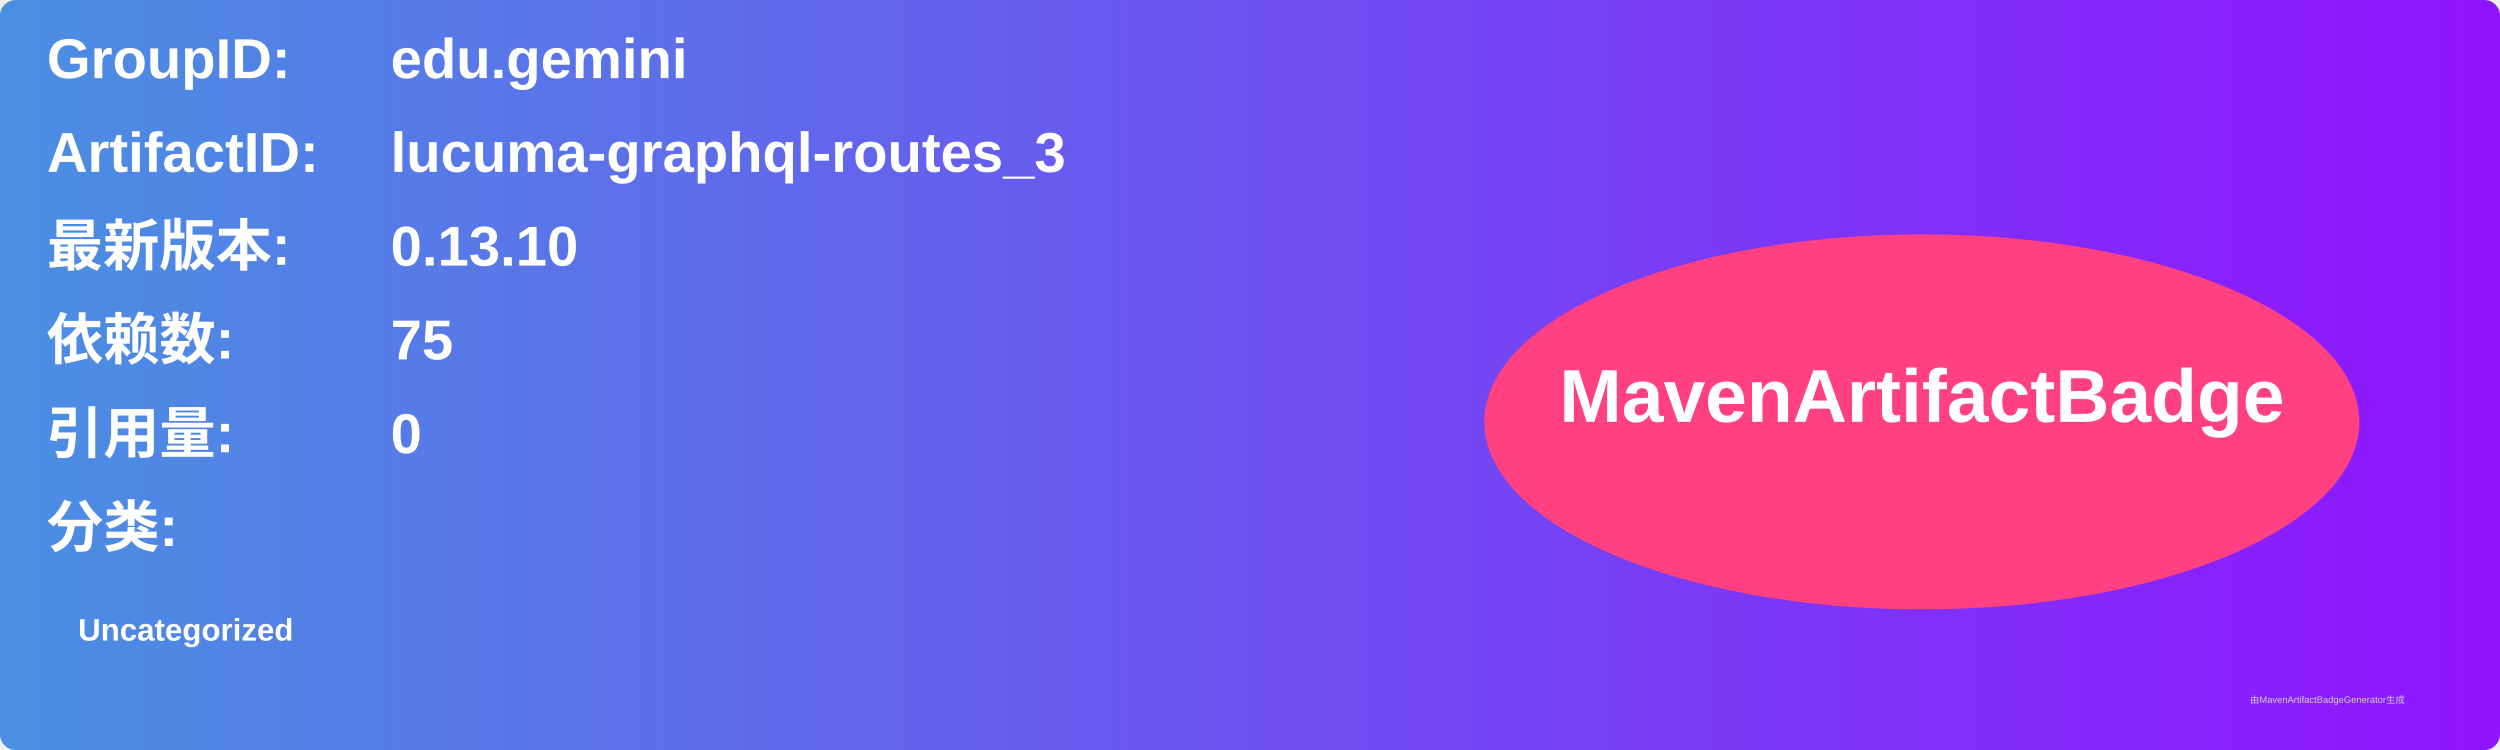
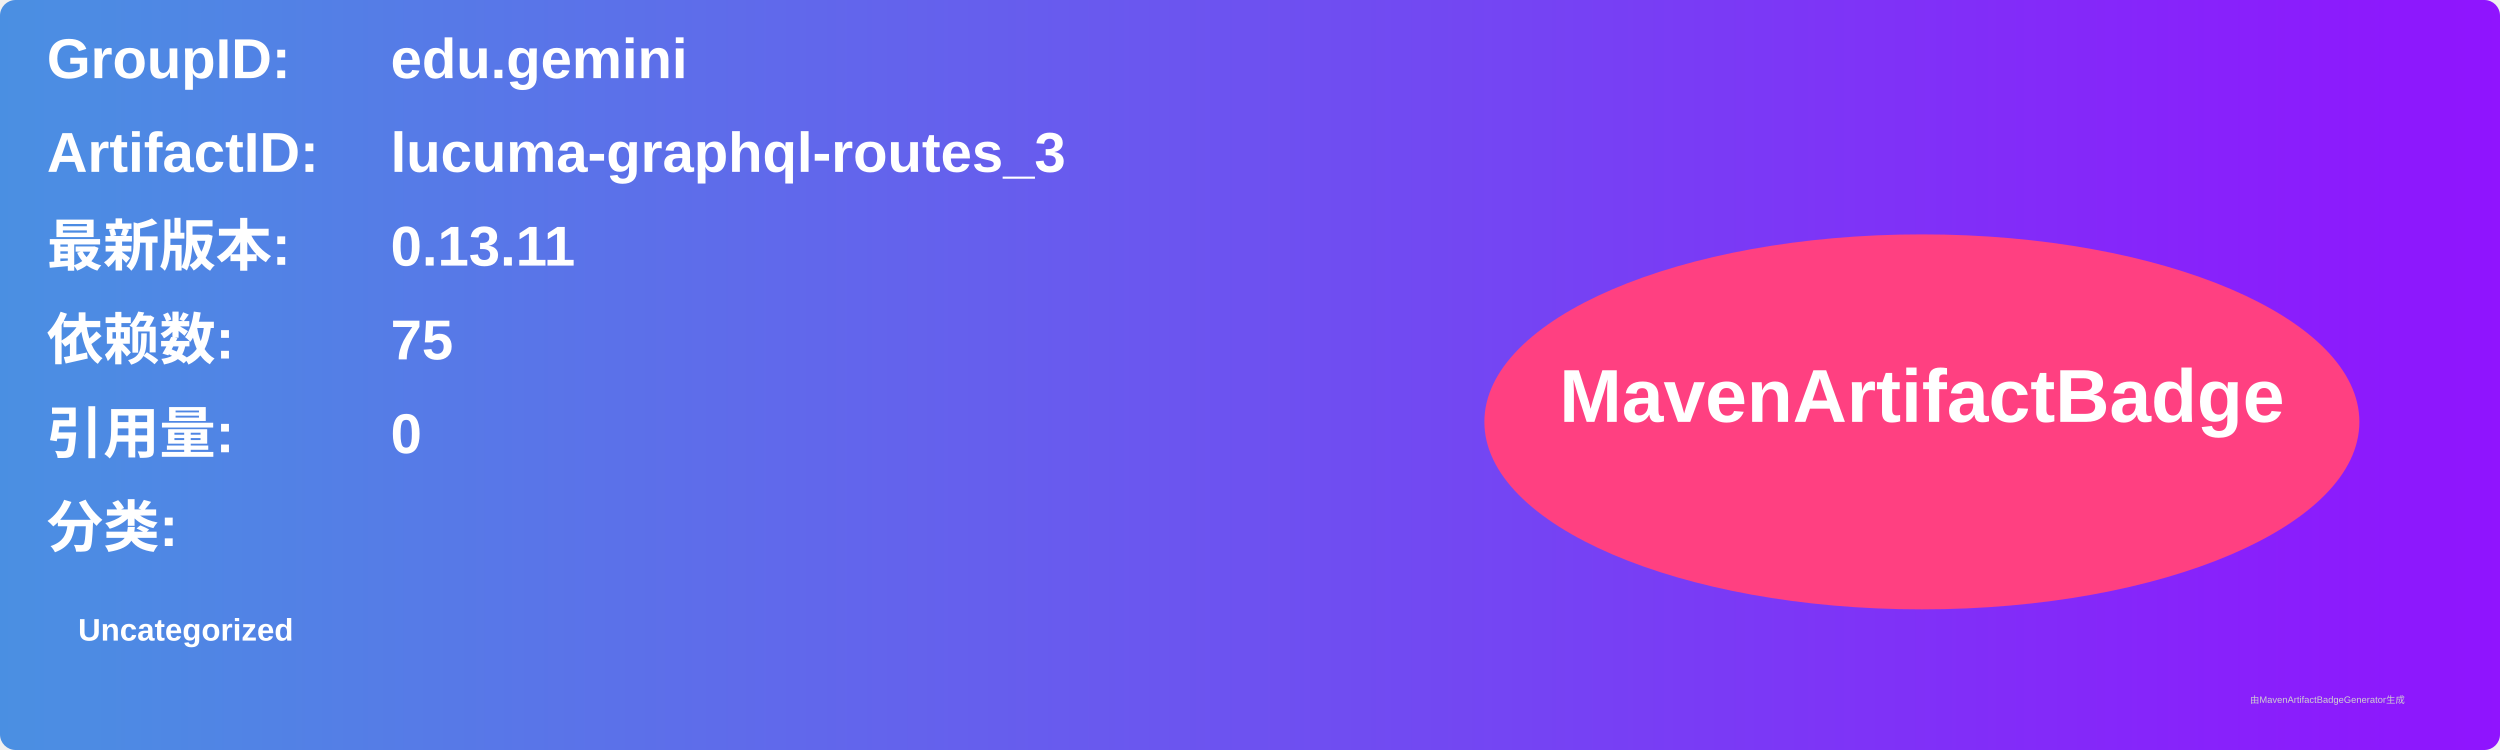
<svg xmlns="http://www.w3.org/2000/svg" width="800" height="240" viewBox="0 0 800 240">
  <linearGradient id="grad" x1="0%" y1="0%" x2="100%" y2="0%">
    <stop offset="0%" stop-color="#4a90e2" />
    <stop offset="100%" stop-color="#9013fe" />
  </linearGradient>
  <rect width="100%" height="100%" rx="5" ry="5" fill="url(#grad)" />
  <g transform="translate(15, 15)">
    <text x="0" y="10" font-family="Arial" font-size="18" fill="white" font-weight="bold" width="260">GroupID:</text>
    <text x="110" y="10" font-family="Arial" font-size="18" fill="white" font-weight="bold" width="460">edu.gemini</text>
    <text x="0" y="40" font-family="Arial" font-size="18" fill="white" font-weight="bold" width="260">ArtifactID:</text>
    <text x="110" y="40" font-family="Arial" font-size="18" fill="white" font-weight="bold" width="460">lucuma-graphql-routes_3</text>
    <text x="0" y="70" font-family="Arial" font-size="18" fill="white" font-weight="bold">最新版本:</text>
    <text x="110" y="70" font-family="Arial" font-size="18" fill="white" font-weight="bold">
-       <tspan font-weight="bold">0.13.10</tspan>
+       <tspan font-weight="bold">0.13.11</tspan>
    </text>
    <text x="0" y="100" font-family="Arial" font-size="18" fill="white" font-weight="bold">依赖数: </text>
    <text x="110" y="100" font-family="Arial" font-size="18" fill="white">
      <tspan font-weight="bold">75</tspan>
    </text>
    <text x="0" y="130" font-family="Arial" font-size="18" fill="white" font-weight="bold">引用量: </text>
    <text x="110" y="130" font-family="Arial" font-size="18" fill="white">
      <tspan font-weight="bold">0</tspan>
    </text>
    <text x="0" y="160" font-family="Arial" font-size="18" fill="white" font-weight="bold">分类:</text>
    <text x="10" y="190" font-family="Arial" font-size="10" fill="white">
      <tspan font-weight="bold">Uncategorized</tspan>
    </text>
    <ellipse cx="600" cy="120" rx="140" ry="60" fill="#ff4081" />
    <text x="600" y="120" text-anchor="middle" font-family="Arial" font-size="24" fill="white" font-weight="bold">MavenArtifactBadge</text>
  </g>
  <text x="720" y="225" font-family="Arial" font-size="3" fill="#d0d0d0">由MavenArtifactBadgeGenerator生成</text>
</svg>
